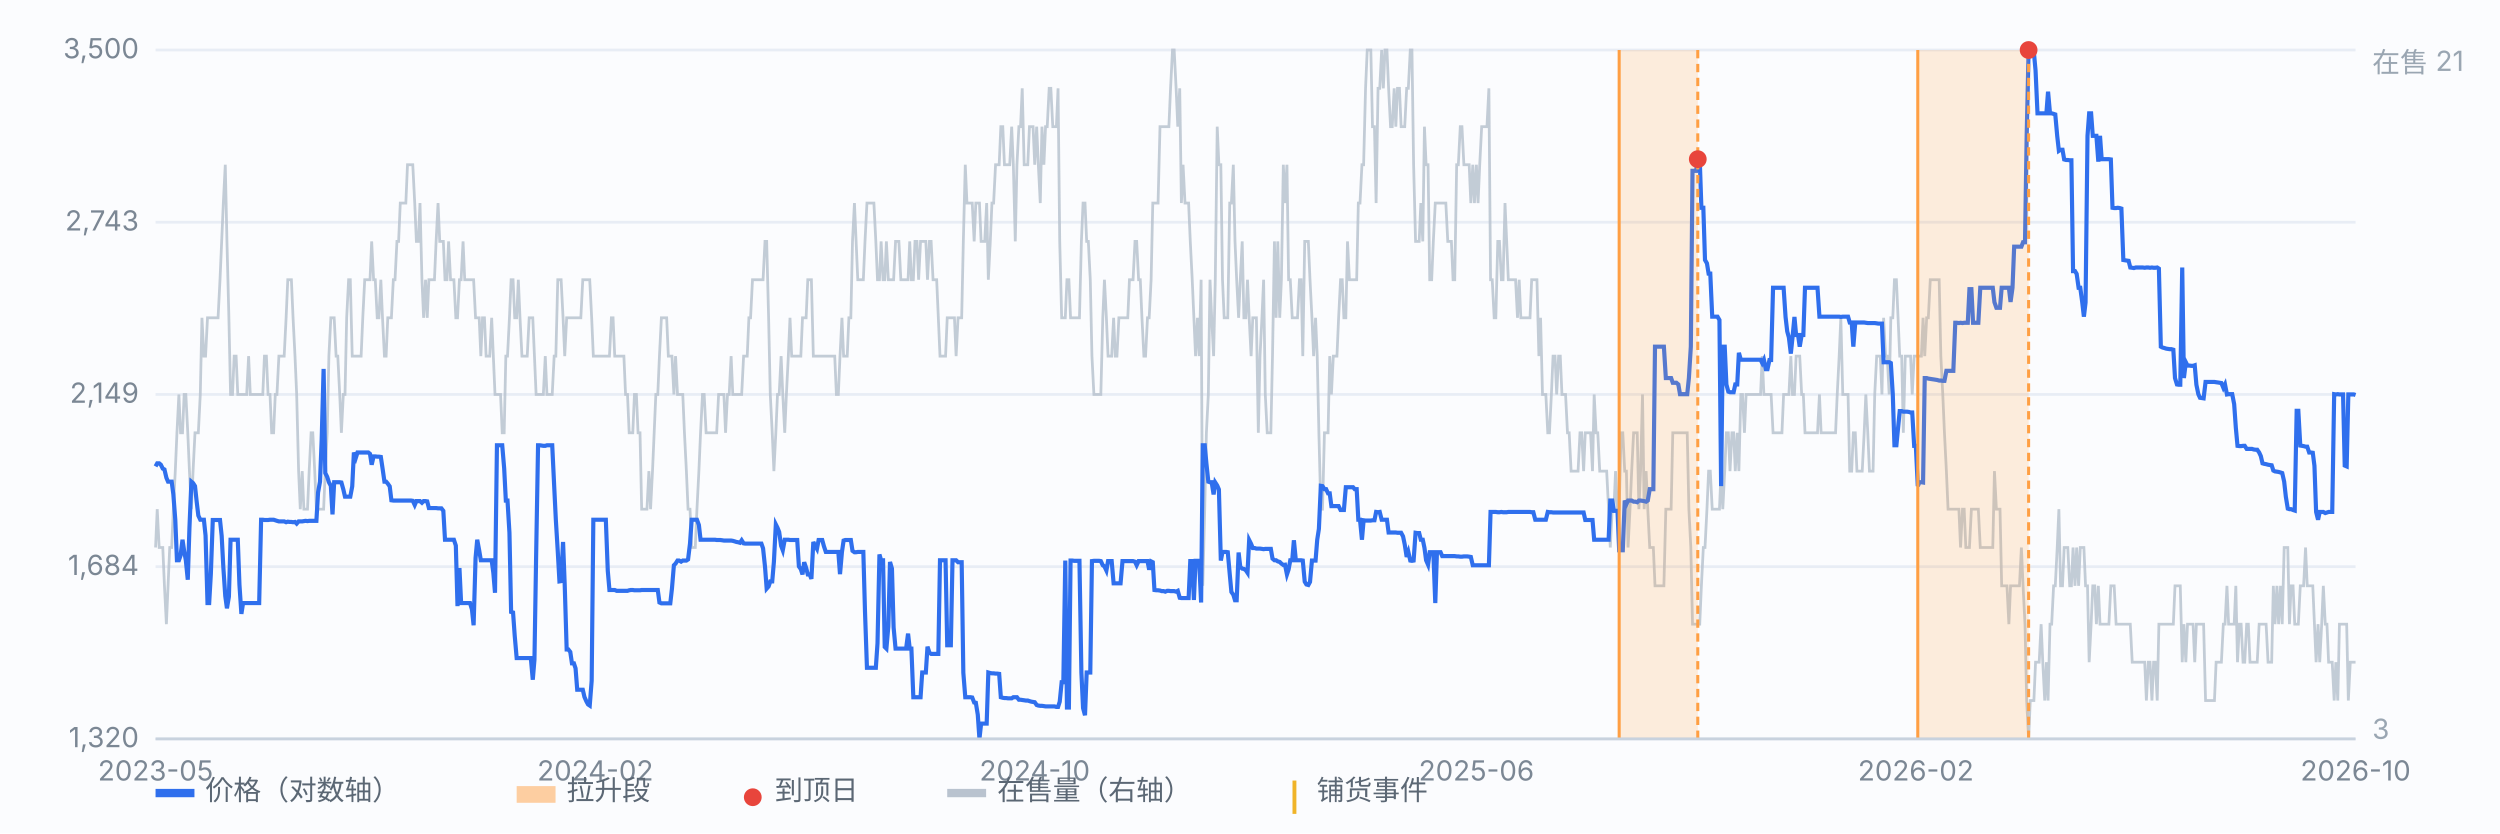
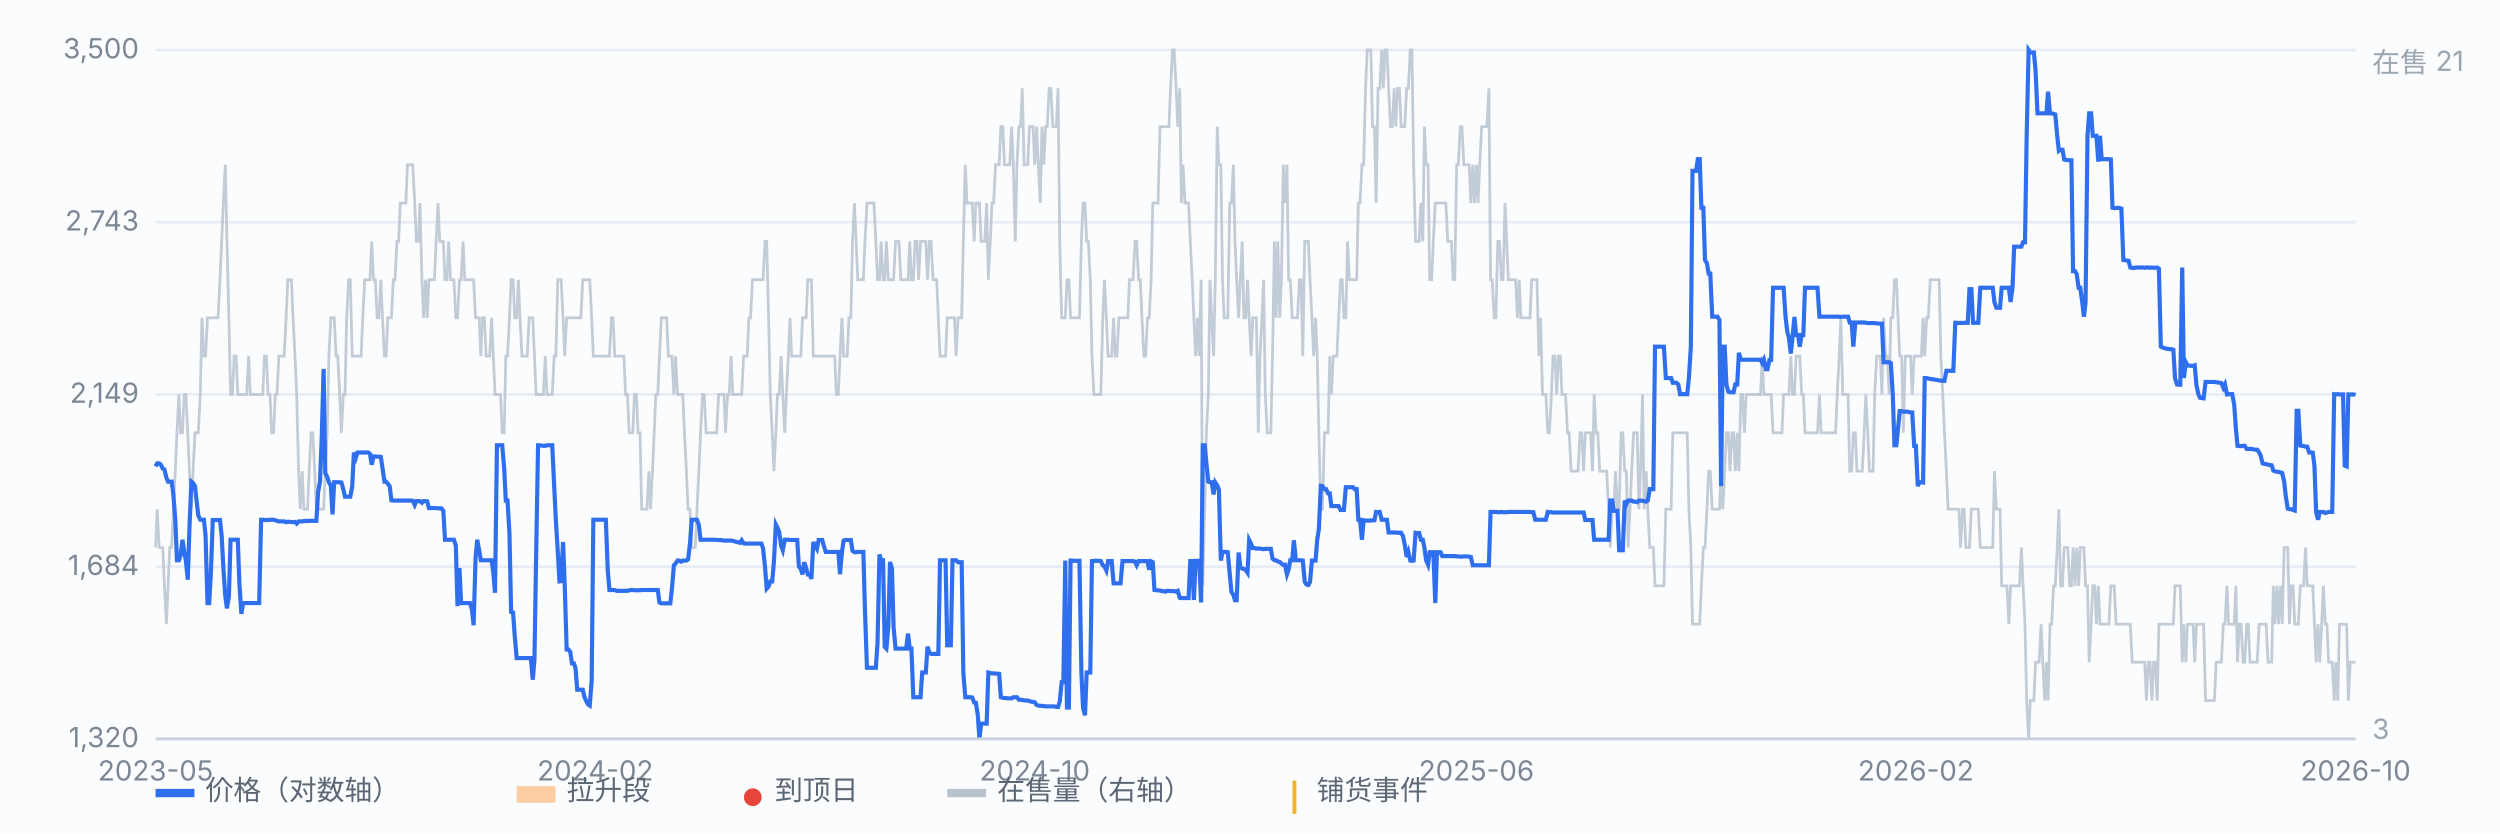
<svg xmlns="http://www.w3.org/2000/svg" viewBox="0 0 900 300" preserveAspectRatio="xMidYMid meet" style="width:100%;max-width:900px;height:auto;display:block" font-family="-apple-system,Segoe UI,Microsoft YaHei,sans-serif" font-size="10">
  <rect x="0" y="0" width="900" height="300" fill="#fbfcfe" />
  <line x1="56" y1="266.0" x2="848" y2="266.0" stroke="#e8edf5" stroke-width="1" />
  <text x="50" y="269.0" text-anchor="end" fill="#7b8794">1,320</text>
  <line x1="56" y1="204.0" x2="848" y2="204.0" stroke="#e8edf5" stroke-width="1" />
  <text x="50" y="207.0" text-anchor="end" fill="#7b8794">1,684</text>
  <line x1="56" y1="142.0" x2="848" y2="142.0" stroke="#e8edf5" stroke-width="1" />
  <text x="50" y="145.0" text-anchor="end" fill="#7b8794">2,149</text>
  <line x1="56" y1="80.0" x2="848" y2="80.0" stroke="#e8edf5" stroke-width="1" />
  <text x="50" y="83.0" text-anchor="end" fill="#7b8794">2,743</text>
  <line x1="56" y1="18.0" x2="848" y2="18.0" stroke="#e8edf5" stroke-width="1" />
  <text x="50" y="21.0" text-anchor="end" fill="#7b8794">3,500</text>
  <path d="M56.0 197.1 L56.6 183.3 L57.3 197.1 L57.9 197.1 L58.6 197.1 L59.2 210.9 L59.9 224.7 L60.5 210.9 L61.1 197.1 L61.8 197.1 L62.4 183.3 L63.1 169.6 L63.7 155.8 L64.4 142.0 L65.0 155.8 L65.7 155.8 L66.3 142.0 L66.9 142.0 L67.6 155.8 L68.2 169.6 L68.9 183.3 L69.5 169.6 L70.2 155.8 L70.8 155.8 L71.4 155.8 L72.1 142.0 L72.7 114.4 L73.4 128.2 L74.0 128.2 L74.7 114.4 L75.3 114.4 L75.9 114.4 L76.6 114.4 L77.2 114.4 L77.9 114.4 L78.5 114.4 L79.2 100.7 L79.8 86.9 L80.4 73.1 L81.1 59.3 L81.7 86.9 L82.4 114.4 L83.0 142.0 L83.7 142.0 L84.3 128.2 L85.0 128.2 L85.6 142.0 L86.2 142.0 L86.9 142.0 L87.5 142.0 L88.2 142.0 L88.8 142.0 L89.5 128.2 L90.1 142.0 L90.7 142.0 L91.4 142.0 L92.0 142.0 L92.7 142.0 L93.3 142.0 L94.0 142.0 L94.6 142.0 L95.2 128.2 L95.9 128.2 L96.5 142.0 L97.2 142.0 L97.8 155.8 L98.5 155.8 L99.1 142.0 L99.7 142.0 L100.4 128.2 L101.0 128.2 L101.7 128.2 L102.3 128.2 L103.0 114.4 L103.6 100.7 L104.3 100.7 L104.9 100.7 L105.5 114.4 L106.2 128.2 L106.8 142.0 L107.5 169.6 L108.1 183.3 L108.8 169.6 L109.4 183.3 L110.0 183.3 L110.7 183.3 L111.3 169.6 L112.0 155.8 L112.6 155.8 L113.3 169.6 L113.9 183.3 L114.5 183.3 L115.2 183.3 L115.8 183.3 L116.5 183.3 L117.1 169.6 L117.8 155.8 L118.4 128.2 L119.1 114.4 L119.7 114.4 L120.3 114.4 L121.0 128.2 L121.6 128.2 L122.3 142.0 L122.9 155.8 L123.6 142.0 L124.2 142.0 L124.8 114.4 L125.5 100.7 L126.1 100.7 L126.8 128.2 L127.4 128.2 L128.1 128.2 L128.7 128.2 L129.3 128.2 L130.0 128.2 L130.6 114.4 L131.3 100.7 L131.9 100.7 L132.6 100.7 L133.2 100.7 L133.8 86.9 L134.5 100.7 L135.1 100.7 L135.8 114.4 L136.4 114.4 L137.1 100.7 L137.7 114.4 L138.4 128.2 L139.0 128.2 L139.6 114.4 L140.3 114.4 L140.9 114.4 L141.6 100.7 L142.2 100.7 L142.9 86.9 L143.5 86.9 L144.1 73.1 L144.8 73.1 L145.4 73.1 L146.1 73.1 L146.7 59.3 L147.4 59.3 L148.0 59.3 L148.6 59.3 L149.3 73.1 L149.9 86.9 L150.6 86.9 L151.2 73.1 L151.9 100.7 L152.5 114.4 L153.2 100.7 L153.8 114.4 L154.4 100.7 L155.1 100.7 L155.7 100.7 L156.4 100.7 L157.0 86.9 L157.7 73.1 L158.3 86.9 L158.9 86.9 L159.6 86.9 L160.2 100.7 L160.9 100.7 L161.5 86.9 L162.2 100.7 L162.8 100.7 L163.4 100.7 L164.1 114.4 L164.7 114.4 L165.4 100.7 L166.0 100.7 L166.7 86.9 L167.3 100.7 L167.9 100.7 L168.6 100.7 L169.2 100.7 L169.9 100.7 L170.5 100.7 L171.2 114.4 L171.8 114.4 L172.5 114.4 L173.1 128.2 L173.7 114.4 L174.4 114.4 L175.0 128.2 L175.7 128.2 L176.3 128.2 L177.0 114.4 L177.6 128.2 L178.2 142.0 L178.9 142.0 L179.5 142.0 L180.2 142.0 L180.8 155.8 L181.5 155.8 L182.1 128.2 L182.7 128.2 L183.4 114.4 L184.0 100.7 L184.7 100.7 L185.3 114.4 L186.0 114.4 L186.6 100.7 L187.2 114.4 L187.9 128.2 L188.5 128.2 L189.2 128.2 L189.8 128.2 L190.5 114.4 L191.1 114.4 L191.8 114.4 L192.4 128.2 L193.0 142.0 L193.7 142.0 L194.3 142.0 L195.0 142.0 L195.6 142.0 L196.3 128.2 L196.9 142.0 L197.5 142.0 L198.2 142.0 L198.8 142.0 L199.5 128.2 L200.1 128.2 L200.8 100.7 L201.4 100.7 L202.0 100.7 L202.7 114.4 L203.3 128.2 L204.0 114.4 L204.6 114.4 L205.3 114.4 L205.9 114.4 L206.6 114.4 L207.2 114.4 L207.8 114.4 L208.5 114.4 L209.1 114.4 L209.8 100.7 L210.4 100.7 L211.1 100.7 L211.7 100.7 L212.3 100.7 L213.0 114.4 L213.6 128.2 L214.3 128.2 L214.9 128.2 L215.6 128.2 L216.2 128.2 L216.8 128.2 L217.5 128.2 L218.1 128.2 L218.8 128.2 L219.4 128.2 L220.1 114.4 L220.7 114.4 L221.3 128.2 L222.0 128.2 L222.6 128.2 L223.3 128.2 L223.9 128.2 L224.6 128.2 L225.2 142.0 L225.9 142.0 L226.5 155.8 L227.1 155.8 L227.8 155.8 L228.4 142.0 L229.1 142.0 L229.7 155.8 L230.4 155.8 L231.0 183.3 L231.6 183.3 L232.3 183.3 L232.9 183.3 L233.6 169.6 L234.2 183.3 L234.9 169.6 L235.5 155.8 L236.1 142.0 L236.8 142.0 L237.4 128.2 L238.1 114.4 L238.7 114.4 L239.4 114.4 L240.0 114.4 L240.6 128.2 L241.3 128.2 L241.9 128.2 L242.6 142.0 L243.2 128.2 L243.9 142.0 L244.5 142.0 L245.2 142.0 L245.8 142.0 L246.4 155.8 L247.1 169.6 L247.7 183.3 L248.4 183.3 L249.0 197.1 L249.7 197.1 L250.3 197.1 L250.9 183.3 L251.6 169.6 L252.2 155.8 L252.9 142.0 L253.5 142.0 L254.2 155.8 L254.8 155.8 L255.4 155.8 L256.1 155.8 L256.7 155.8 L257.4 155.8 L258.0 155.8 L258.7 142.0 L259.3 142.0 L260.0 142.0 L260.6 142.0 L261.2 155.8 L261.9 142.0 L262.5 142.0 L263.2 128.2 L263.8 142.0 L264.5 142.0 L265.1 142.0 L265.7 142.0 L266.4 142.0 L267.0 142.0 L267.7 128.2 L268.3 128.2 L269.0 128.2 L269.6 114.4 L270.2 114.4 L270.9 100.7 L271.5 100.7 L272.2 100.7 L272.8 100.7 L273.5 100.7 L274.1 100.7 L274.7 100.7 L275.4 86.9 L276.0 86.9 L276.7 114.4 L277.3 142.0 L278.0 155.8 L278.6 169.6 L279.3 155.8 L279.9 142.0 L280.5 142.0 L281.2 128.2 L281.8 142.0 L282.5 155.8 L283.1 142.0 L283.8 128.2 L284.4 114.4 L285.0 128.2 L285.7 128.2 L286.3 128.2 L287.0 128.2 L287.6 128.2 L288.3 128.2 L288.9 114.4 L289.5 114.4 L290.2 114.4 L290.8 100.7 L291.5 100.7 L292.1 100.7 L292.8 128.2 L293.4 128.2 L294.1 128.2 L294.7 128.2 L295.3 128.2 L296.0 128.2 L296.6 128.2 L297.3 128.2 L297.9 128.2 L298.6 128.2 L299.2 128.2 L299.8 128.2 L300.5 128.2 L301.1 142.0 L301.8 142.0 L302.4 128.2 L303.1 114.4 L303.7 128.2 L304.3 128.2 L305.0 128.2 L305.6 114.4 L306.3 114.4 L306.9 86.9 L307.6 73.1 L308.2 86.9 L308.8 100.7 L309.5 100.7 L310.1 100.7 L310.8 100.7 L311.4 86.9 L312.1 73.1 L312.7 73.1 L313.4 73.1 L314.0 73.1 L314.6 73.1 L315.3 86.9 L315.9 100.7 L316.6 100.7 L317.2 86.9 L317.9 100.7 L318.5 100.7 L319.1 86.9 L319.8 100.7 L320.4 100.7 L321.1 100.7 L321.7 100.7 L322.4 86.9 L323.0 86.9 L323.6 86.9 L324.3 100.7 L324.9 100.7 L325.6 100.7 L326.2 100.7 L326.9 100.7 L327.5 86.9 L328.1 100.7 L328.8 100.7 L329.4 86.9 L330.1 86.9 L330.7 100.7 L331.4 86.9 L332.0 86.9 L332.7 86.9 L333.3 86.9 L333.9 100.7 L334.6 86.9 L335.2 86.9 L335.9 100.7 L336.5 100.7 L337.2 100.7 L337.8 114.4 L338.4 128.2 L339.1 128.2 L339.7 128.2 L340.4 128.2 L341.0 114.4 L341.7 114.4 L342.3 114.4 L342.9 114.4 L343.6 114.4 L344.2 128.2 L344.9 114.4 L345.5 114.4 L346.2 114.4 L346.8 86.9 L347.5 59.3 L348.1 73.1 L348.7 73.1 L349.4 73.1 L350.0 73.1 L350.7 86.9 L351.3 73.1 L352.0 73.1 L352.6 73.1 L353.2 86.9 L353.9 86.9 L354.5 86.9 L355.2 73.1 L355.8 100.7 L356.5 86.9 L357.1 73.1 L357.7 73.1 L358.4 59.3 L359.0 59.3 L359.7 59.3 L360.3 45.6 L361.0 45.6 L361.6 59.3 L362.2 59.3 L362.9 59.3 L363.5 59.3 L364.2 45.6 L364.8 59.3 L365.5 86.9 L366.1 59.3 L366.8 45.6 L367.4 45.6 L368.0 31.8 L368.7 59.3 L369.3 59.3 L370.0 59.3 L370.6 45.6 L371.3 45.6 L371.9 45.6 L372.5 59.3 L373.2 45.6 L373.8 59.3 L374.5 73.1 L375.1 45.6 L375.8 59.3 L376.4 45.6 L377.0 45.6 L377.7 31.8 L378.3 31.8 L379.0 45.6 L379.6 45.6 L380.3 45.6 L380.9 31.8 L381.5 86.9 L382.2 114.4 L382.8 114.4 L383.5 114.4 L384.1 100.7 L384.8 100.7 L385.4 114.4 L386.1 114.4 L386.7 114.4 L387.3 114.4 L388.0 114.4 L388.6 114.4 L389.3 86.9 L389.9 73.1 L390.6 73.1 L391.2 86.9 L391.8 86.9 L392.5 100.7 L393.1 128.2 L393.8 142.0 L394.4 142.0 L395.1 142.0 L395.7 142.0 L396.3 142.0 L397.0 114.4 L397.6 100.7 L398.3 114.4 L398.9 128.2 L399.6 128.2 L400.2 128.2 L400.9 114.4 L401.5 128.2 L402.1 128.2 L402.8 114.4 L403.4 114.4 L404.1 114.4 L404.7 114.4 L405.4 114.4 L406.0 114.4 L406.6 100.7 L407.3 100.7 L407.9 100.7 L408.6 86.9 L409.2 86.9 L409.9 100.7 L410.5 100.7 L411.1 114.4 L411.8 128.2 L412.4 128.2 L413.1 114.4 L413.7 114.4 L414.4 100.7 L415.0 73.1 L415.6 73.1 L416.3 73.1 L416.9 73.1 L417.6 45.6 L418.2 45.6 L418.9 45.6 L419.5 45.6 L420.2 45.6 L420.8 45.6 L421.4 31.8 L422.1 18.0 L422.7 18.0 L423.4 31.8 L424.0 45.6 L424.7 31.8 L425.3 73.1 L425.9 59.3 L426.6 73.1 L427.2 73.1 L427.9 73.1 L428.5 86.9 L429.2 100.7 L429.8 114.4 L430.4 128.2 L431.1 114.4 L431.7 128.2 L432.4 100.7 L433.0 210.9 L433.7 183.3 L434.3 155.8 L435.0 142.0 L435.6 100.7 L436.2 114.4 L436.9 128.2 L437.5 100.7 L438.2 45.6 L438.8 59.3 L439.5 59.3 L440.1 100.7 L440.7 114.4 L441.4 114.4 L442.0 114.4 L442.7 73.1 L443.3 73.1 L444.0 59.3 L444.6 86.9 L445.2 100.7 L445.9 114.4 L446.5 100.7 L447.2 86.9 L447.8 114.4 L448.5 114.4 L449.1 100.7 L449.7 114.4 L450.4 128.2 L451.0 114.4 L451.7 114.4 L452.3 114.4 L453.0 155.8 L453.6 128.2 L454.3 114.4 L454.9 100.7 L455.5 142.0 L456.2 155.8 L456.8 155.8 L457.5 155.8 L458.1 128.2 L458.8 86.9 L459.4 114.4 L460.0 86.9 L460.7 114.4 L461.3 100.7 L462.0 59.3 L462.6 73.1 L463.3 59.3 L463.9 100.7 L464.5 100.7 L465.2 114.4 L465.8 114.4 L466.5 114.4 L467.1 114.4 L467.8 100.7 L468.4 100.7 L469.0 128.2 L469.7 86.9 L470.3 86.9 L471.0 86.9 L471.6 100.7 L472.3 114.4 L472.9 128.2 L473.6 114.4 L474.2 128.2 L474.8 155.8 L475.5 183.3 L476.1 183.3 L476.8 155.8 L477.4 155.8 L478.1 155.8 L478.7 128.2 L479.3 142.0 L480.0 128.2 L480.6 128.2 L481.3 128.2 L481.9 114.4 L482.6 100.7 L483.2 100.7 L483.8 114.4 L484.5 114.4 L485.1 86.9 L485.8 100.7 L486.4 100.7 L487.1 100.7 L487.7 100.7 L488.4 100.7 L489.0 73.1 L489.6 73.1 L490.3 59.3 L490.9 59.3 L491.6 31.8 L492.2 18.0 L492.9 18.0 L493.5 18.0 L494.1 45.6 L494.8 45.6 L495.4 73.1 L496.1 31.8 L496.7 31.8 L497.4 18.0 L498.0 31.8 L498.6 18.0 L499.3 18.0 L499.9 31.8 L500.6 45.6 L501.2 45.6 L501.9 31.8 L502.5 45.6 L503.1 31.8 L503.8 31.8 L504.4 45.6 L505.1 45.6 L505.7 45.6 L506.4 31.8 L507.0 31.8 L507.7 18.0 L508.3 18.0 L508.9 59.3 L509.6 86.9 L510.2 86.9 L510.9 86.9 L511.5 73.1 L512.2 86.9 L512.8 45.6 L513.4 59.3 L514.1 59.3 L514.7 100.7 L515.4 100.7 L516.0 86.9 L516.7 73.1 L517.3 73.1 L517.9 73.1 L518.6 73.1 L519.2 73.1 L519.9 73.1 L520.5 73.1 L521.2 86.9 L521.8 86.9 L522.5 86.9 L523.1 100.7 L523.7 100.7 L524.4 59.3 L525.0 59.3 L525.7 45.6 L526.3 45.6 L527.0 59.3 L527.6 59.3 L528.2 59.3 L528.9 59.3 L529.5 73.1 L530.2 59.3 L530.8 73.1 L531.5 59.3 L532.1 73.1 L532.7 59.3 L533.4 45.6 L534.0 45.6 L534.7 45.6 L535.3 45.6 L536.0 31.8 L536.6 100.7 L537.2 100.7 L537.9 114.4 L538.5 114.4 L539.2 86.9 L539.8 86.9 L540.5 100.7 L541.1 100.7 L541.8 73.1 L542.4 86.9 L543.0 100.7 L543.7 100.7 L544.3 100.7 L545.0 100.7 L545.6 100.7 L546.3 114.4 L546.9 100.7 L547.5 114.4 L548.2 114.4 L548.8 114.4 L549.5 114.4 L550.1 114.4 L550.8 114.4 L551.4 100.7 L552.0 100.7 L552.7 100.7 L553.3 100.7 L554.0 128.2 L554.6 114.4 L555.3 142.0 L555.9 142.0 L556.5 142.0 L557.2 155.8 L557.8 155.8 L558.5 142.0 L559.1 128.2 L559.8 128.2 L560.4 142.0 L561.1 128.2 L561.7 128.2 L562.3 142.0 L563.0 142.0 L563.6 142.0 L564.3 155.8 L564.9 155.8 L565.6 169.6 L566.2 169.6 L566.8 169.6 L567.5 169.6 L568.1 169.6 L568.8 155.8 L569.4 155.8 L570.1 169.6 L570.7 155.8 L571.3 155.8 L572.0 155.8 L572.6 155.8 L573.3 169.6 L573.9 142.0 L574.6 155.8 L575.2 155.8 L575.9 169.6 L576.5 169.6 L577.1 169.6 L577.8 169.6 L578.4 169.6 L579.1 183.3 L579.7 197.1 L580.4 183.3 L581.0 183.3 L581.6 169.6 L582.3 183.3 L582.9 183.3 L583.6 155.8 L584.2 155.8 L584.9 169.6 L585.5 169.6 L586.1 197.1 L586.8 183.3 L587.4 169.6 L588.1 155.8 L588.7 155.8 L589.4 155.8 L590.0 183.3 L590.6 169.6 L591.3 142.0 L591.9 183.3 L592.6 169.6 L593.2 183.3 L593.9 197.1 L594.5 197.1 L595.2 197.1 L595.8 210.9 L596.4 210.9 L597.1 210.9 L597.7 210.9 L598.4 210.9 L599.0 210.9 L599.7 183.3 L600.3 183.3 L600.9 183.3 L601.6 183.3 L602.2 155.8 L602.9 155.8 L603.5 155.8 L604.2 155.8 L604.8 155.8 L605.4 155.8 L606.1 155.8 L606.7 155.8 L607.4 155.8 L608.0 183.3 L608.7 197.1 L609.3 224.7 L609.9 224.7 L610.6 224.7 L611.2 224.7 L611.9 224.7 L612.5 210.9 L613.2 197.1 L613.8 197.1 L614.5 183.3 L615.1 169.6 L615.7 169.6 L616.4 183.3 L617.0 183.3 L617.7 183.3 L618.3 183.3 L619.0 183.3 L619.6 169.6 L620.2 183.3 L620.9 169.6 L621.5 155.8 L622.2 155.8 L622.8 169.6 L623.5 155.8 L624.1 155.8 L624.7 169.6 L625.4 155.8 L626.0 169.6 L626.7 142.0 L627.3 142.0 L628.0 155.8 L628.6 142.0 L629.3 142.0 L629.9 142.0 L630.5 142.0 L631.2 142.0 L631.8 142.0 L632.5 142.0 L633.1 142.0 L633.8 142.0 L634.4 128.2 L635.0 142.0 L635.7 142.0 L636.3 142.0 L637.0 142.0 L637.6 142.0 L638.3 155.8 L638.9 155.8 L639.5 155.8 L640.2 155.8 L640.8 155.8 L641.5 155.8 L642.1 142.0 L642.8 142.0 L643.4 142.0 L644.0 142.0 L644.7 128.2 L645.3 142.0 L646.0 142.0 L646.6 128.2 L647.3 128.2 L647.9 128.2 L648.6 142.0 L649.2 142.0 L649.8 155.8 L650.5 155.8 L651.1 155.8 L651.8 155.8 L652.4 155.8 L653.1 155.8 L653.7 155.8 L654.3 155.8 L655.0 142.0 L655.6 155.8 L656.3 155.8 L656.9 155.8 L657.6 155.8 L658.2 155.8 L658.8 155.8 L659.5 155.8 L660.1 155.8 L660.8 155.8 L661.4 142.0 L662.1 128.2 L662.7 114.4 L663.4 142.0 L664.0 142.0 L664.6 142.0 L665.3 142.0 L665.9 169.6 L666.6 169.6 L667.2 155.8 L667.9 155.8 L668.5 169.6 L669.1 169.6 L669.8 169.6 L670.4 169.6 L671.1 155.8 L671.7 142.0 L672.4 155.8 L673.0 169.6 L673.6 169.6 L674.3 169.6 L674.9 142.0 L675.6 128.2 L676.2 128.2 L676.9 128.2 L677.5 142.0 L678.1 114.4 L678.8 128.2 L679.4 128.2 L680.1 142.0 L680.7 114.4 L681.4 114.4 L682.0 100.7 L682.7 100.7 L683.3 114.4 L683.9 128.2 L684.6 128.2 L685.2 155.8 L685.9 128.2 L686.5 128.2 L687.2 128.2 L687.8 128.2 L688.4 142.0 L689.1 128.2 L689.7 128.2 L690.4 128.2 L691.0 128.2 L691.7 128.2 L692.3 114.4 L692.9 128.2 L693.6 114.4 L694.2 114.4 L694.9 100.7 L695.5 100.7 L696.2 100.7 L696.8 100.7 L697.4 100.7 L698.1 100.7 L698.7 128.2 L699.4 142.0 L700.0 155.8 L700.7 169.6 L701.3 183.3 L702.0 183.3 L702.6 183.3 L703.2 183.3 L703.9 183.3 L704.5 183.3 L705.2 183.3 L705.8 197.1 L706.5 183.3 L707.1 183.3 L707.7 197.1 L708.4 197.1 L709.0 197.1 L709.7 183.3 L710.3 183.3 L711.0 183.3 L711.6 183.3 L712.2 183.3 L712.9 197.1 L713.5 197.1 L714.2 197.1 L714.8 197.1 L715.5 197.1 L716.1 197.1 L716.8 197.1 L717.4 197.1 L718.0 169.6 L718.7 183.3 L719.3 183.3 L720.0 183.3 L720.6 210.9 L721.3 210.9 L721.9 210.9 L722.5 210.9 L723.2 224.7 L723.8 210.9 L724.5 210.9 L725.1 210.9 L725.8 210.9 L726.4 210.9 L727.0 210.9 L727.7 197.1 L728.3 210.9 L729.0 224.7 L729.6 252.2 L730.3 266.0 L730.9 252.2 L731.5 252.2 L732.2 252.2 L732.8 238.4 L733.5 238.4 L734.1 238.4 L734.8 224.7 L735.4 238.4 L736.1 252.2 L736.7 238.4 L737.3 252.2 L738.0 224.7 L738.6 224.7 L739.3 210.9 L739.9 210.9 L740.6 197.1 L741.2 183.3 L741.8 210.9 L742.5 210.9 L743.1 197.1 L743.8 197.1 L744.4 197.1 L745.1 210.9 L745.7 210.9 L746.3 197.1 L747.0 210.9 L747.6 197.1 L748.3 210.9 L748.9 197.1 L749.6 197.1 L750.2 197.1 L750.8 210.9 L751.5 210.9 L752.1 238.4 L752.8 224.7 L753.4 210.9 L754.1 210.9 L754.7 224.7 L755.4 210.9 L756.0 224.7 L756.6 224.7 L757.3 224.7 L757.9 224.7 L758.6 224.7 L759.2 224.7 L759.9 210.9 L760.5 210.9 L761.1 210.9 L761.8 224.7 L762.4 224.7 L763.1 224.7 L763.7 224.7 L764.4 224.7 L765.0 224.7 L765.6 224.7 L766.3 224.7 L766.9 224.7 L767.6 238.4 L768.2 238.4 L768.9 238.4 L769.5 238.4 L770.2 238.4 L770.8 238.4 L771.4 238.4 L772.1 238.4 L772.7 252.2 L773.4 238.4 L774.0 238.4 L774.7 252.2 L775.3 238.4 L775.9 238.4 L776.6 252.2 L777.2 224.7 L777.9 224.7 L778.5 224.7 L779.2 224.7 L779.8 224.7 L780.4 224.7 L781.1 224.7 L781.7 224.7 L782.4 224.7 L783.0 210.9 L783.7 210.9 L784.3 210.9 L784.9 210.9 L785.6 238.4 L786.2 224.7 L786.9 238.4 L787.5 224.7 L788.2 224.7 L788.8 224.7 L789.5 224.7 L790.1 238.4 L790.7 224.7 L791.4 224.7 L792.0 224.7 L792.7 224.7 L793.3 224.7 L794.0 252.2 L794.6 252.2 L795.2 252.2 L795.9 252.2 L796.5 252.2 L797.2 252.2 L797.8 238.4 L798.5 238.4 L799.1 238.4 L799.7 238.4 L800.4 224.7 L801.0 224.7 L801.7 210.9 L802.3 224.7 L803.0 224.7 L803.6 224.7 L804.3 224.7 L804.9 210.9 L805.5 238.4 L806.2 224.7 L806.8 224.7 L807.5 238.4 L808.1 238.4 L808.8 224.7 L809.4 224.7 L810.0 238.4 L810.7 238.4 L811.3 238.4 L812.0 238.4 L812.6 238.4 L813.3 224.7 L813.9 224.7 L814.5 224.7 L815.2 224.7 L815.8 224.7 L816.5 238.4 L817.1 238.4 L817.8 238.4 L818.4 210.9 L819.0 224.7 L819.7 210.9 L820.3 224.7 L821.0 210.9 L821.6 224.7 L822.3 197.1 L822.9 197.1 L823.6 197.1 L824.2 224.7 L824.8 210.9 L825.5 210.9 L826.1 224.7 L826.8 224.7 L827.4 224.7 L828.1 210.9 L828.7 210.9 L829.3 210.9 L830.0 197.1 L830.6 210.9 L831.3 210.9 L831.9 210.9 L832.6 210.9 L833.2 224.7 L833.8 238.4 L834.5 224.7 L835.1 238.4 L835.8 224.7 L836.4 210.9 L837.1 224.7 L837.7 224.7 L838.3 238.4 L839.0 238.4 L839.6 238.4 L840.3 252.2 L840.9 238.4 L841.6 252.2 L842.2 224.7 L842.9 224.7 L843.5 224.7 L844.1 224.7 L844.8 224.7 L845.4 252.2 L846.1 238.4 L846.7 238.4 L847.4 238.4 L848.0 238.4" fill="none" stroke="#b9c3cf" stroke-width="1" opacity="0.85" />
  <text x="854" y="26" fill="#9aa6b2">在售 21</text>
  <text x="854" y="266" fill="#9aa6b2">3</text>
  <path d="M56.0 167.9 L56.6 166.8 L57.3 166.8 L57.9 167.3 L58.6 168.7 L59.2 169.0 L59.9 172.0 L60.5 173.4 L61.1 173.4 L61.8 173.4 L62.4 177.9 L63.1 187.1 L63.7 201.7 L64.4 201.7 L65.0 200.0 L65.7 194.3 L66.3 198.4 L66.9 201.7 L67.6 208.7 L68.2 190.0 L68.9 173.4 L69.5 173.9 L70.2 175.0 L70.8 180.6 L71.4 185.6 L72.1 187.1 L72.7 187.1 L73.4 187.1 L74.0 192.8 L74.7 217.1 L75.3 217.1 L75.9 206.7 L76.6 187.2 L77.2 187.2 L77.9 187.2 L78.5 187.2 L79.2 187.2 L79.8 192.9 L80.4 204.2 L81.1 214.6 L81.7 219.0 L82.4 214.8 L83.0 194.3 L83.7 194.3 L84.3 194.3 L85.0 194.3 L85.6 194.3 L86.2 210.5 L86.9 221.0 L87.5 217.1 L88.2 217.1 L88.8 217.1 L89.5 217.1 L90.1 217.1 L90.7 217.1 L91.4 217.1 L92.0 217.1 L92.7 217.1 L93.3 217.1 L94.0 187.1 L94.6 187.1 L95.2 187.2 L95.9 187.2 L96.5 187.2 L97.2 187.1 L97.8 187.1 L98.5 187.1 L99.1 187.3 L99.7 187.5 L100.4 187.7 L101.0 187.7 L101.7 187.7 L102.3 187.7 L103.0 188.0 L103.6 187.8 L104.3 187.9 L104.9 187.9 L105.5 188.0 L106.2 187.9 L106.8 188.5 L107.5 187.7 L108.1 187.7 L108.8 187.7 L109.4 187.6 L110.0 187.5 L110.7 187.6 L111.3 187.5 L112.0 187.5 L112.6 187.5 L113.3 187.5 L113.9 187.5 L114.5 177.3 L115.2 173.4 L115.8 158.4 L116.5 132.8 L117.1 170.3 L117.8 171.7 L118.4 173.6 L119.1 174.9 L119.7 185.2 L120.3 173.6 L121.0 173.6 L121.6 173.6 L122.3 173.6 L122.9 173.7 L123.6 176.2 L124.2 178.8 L124.8 178.8 L125.5 178.8 L126.1 178.8 L126.8 175.1 L127.4 162.9 L128.1 164.8 L128.7 162.9 L129.3 162.9 L130.0 162.9 L130.6 162.9 L131.3 162.9 L131.9 162.9 L132.6 162.9 L133.2 163.4 L133.8 167.3 L134.5 164.3 L135.1 164.3 L135.8 164.4 L136.4 164.4 L137.1 164.5 L137.7 168.5 L138.4 173.4 L139.0 173.4 L139.6 174.1 L140.3 175.1 L140.9 180.1 L141.6 180.2 L142.2 180.2 L142.9 180.2 L143.5 180.2 L144.1 180.2 L144.8 180.2 L145.4 180.2 L146.1 180.2 L146.7 180.2 L147.4 180.2 L148.0 180.2 L148.6 180.3 L149.3 181.8 L149.9 180.4 L150.6 180.4 L151.2 180.4 L151.9 181.0 L152.5 180.4 L153.2 180.4 L153.8 180.5 L154.4 182.9 L155.1 182.9 L155.7 182.9 L156.4 182.9 L157.0 182.9 L157.7 183.0 L158.3 183.0 L158.9 183.0 L159.6 183.9 L160.2 194.3 L160.9 194.3 L161.5 194.3 L162.2 194.3 L162.8 194.3 L163.4 194.3 L164.1 196.4 L164.7 218.2 L165.4 204.5 L166.0 217.1 L166.7 217.1 L167.3 217.1 L167.9 217.1 L168.6 217.1 L169.2 217.1 L169.9 219.4 L170.5 225.1 L171.2 200.9 L171.8 194.3 L172.5 198.1 L173.1 201.7 L173.7 201.7 L174.4 201.7 L175.0 201.7 L175.7 201.7 L176.3 201.7 L177.0 201.7 L177.6 206.2 L178.2 213.4 L178.9 160.3 L179.5 160.3 L180.2 160.3 L180.8 160.3 L181.5 168.6 L182.1 180.2 L182.7 180.2 L183.4 191.8 L184.0 220.3 L184.7 220.5 L185.3 228.9 L186.0 236.9 L186.6 236.9 L187.2 236.9 L187.9 236.9 L188.5 236.9 L189.2 236.9 L189.8 236.9 L190.5 236.9 L191.1 236.9 L191.8 244.7 L192.4 237.5 L193.0 200.5 L193.7 160.3 L194.3 160.3 L195.0 160.4 L195.6 160.5 L196.3 160.5 L196.9 160.3 L197.5 160.3 L198.2 160.3 L198.8 160.3 L199.5 174.9 L200.1 187.1 L200.8 198.6 L201.4 209.3 L202.0 209.2 L202.7 195.1 L203.3 210.7 L204.0 233.8 L204.6 233.8 L205.3 234.7 L205.9 238.8 L206.6 238.8 L207.2 240.6 L207.8 248.3 L208.5 248.3 L209.1 248.3 L209.8 248.3 L210.4 250.9 L211.1 252.5 L211.7 253.6 L212.3 254.0 L213.0 245.1 L213.6 187.1 L214.3 187.1 L214.9 187.1 L215.6 187.1 L216.2 187.1 L216.8 187.1 L217.5 187.1 L218.1 187.1 L218.8 205.5 L219.4 212.4 L220.1 212.4 L220.7 212.4 L221.3 212.4 L222.0 212.7 L222.6 212.7 L223.3 212.7 L223.9 212.7 L224.6 212.7 L225.2 212.7 L225.9 212.7 L226.5 212.5 L227.1 212.4 L227.8 212.4 L228.4 212.5 L229.1 212.5 L229.7 212.5 L230.4 212.5 L231.0 212.4 L231.6 212.4 L232.3 212.4 L232.9 212.4 L233.6 212.4 L234.2 212.4 L234.9 212.4 L235.5 212.4 L236.1 212.4 L236.8 212.4 L237.4 216.9 L238.1 217.2 L238.7 217.2 L239.4 217.2 L240.0 217.2 L240.6 217.2 L241.3 217.2 L241.9 211.9 L242.6 203.5 L243.2 202.9 L243.9 201.8 L244.5 201.8 L245.2 202.2 L245.8 201.8 L246.4 201.8 L247.1 201.8 L247.7 201.4 L248.4 195.7 L249.0 187.1 L249.7 187.1 L250.3 187.1 L250.9 187.1 L251.6 189.0 L252.2 194.3 L252.9 194.3 L253.5 194.3 L254.2 194.3 L254.8 194.3 L255.4 194.3 L256.1 194.3 L256.7 194.3 L257.4 194.3 L258.0 194.4 L258.7 194.4 L259.3 194.4 L260.0 194.5 L260.6 194.6 L261.2 194.6 L261.9 194.6 L262.5 194.6 L263.2 194.6 L263.8 194.7 L264.5 194.9 L265.1 195.1 L265.7 195.2 L266.4 195.4 L267.0 194.5 L267.7 195.6 L268.3 195.7 L269.0 195.7 L269.6 195.7 L270.2 195.7 L270.9 195.7 L271.5 195.7 L272.2 195.7 L272.8 195.7 L273.5 195.7 L274.1 195.7 L274.7 197.4 L275.4 204.0 L276.0 211.9 L276.7 211.1 L277.3 209.3 L278.0 209.3 L278.6 202.3 L279.3 188.8 L279.9 190.0 L280.5 191.5 L281.2 196.5 L281.8 198.1 L282.5 194.3 L283.1 194.3 L283.8 194.3 L284.4 194.4 L285.0 194.4 L285.7 194.4 L286.3 194.4 L287.0 194.4 L287.6 203.9 L288.3 204.9 L288.9 206.8 L289.5 202.4 L290.2 204.4 L290.8 206.8 L291.5 206.8 L292.1 208.4 L292.8 195.1 L293.4 196.4 L294.1 197.6 L294.7 194.4 L295.3 194.4 L296.0 194.4 L296.6 196.6 L297.3 198.7 L297.9 198.7 L298.6 198.7 L299.2 198.7 L299.8 198.7 L300.5 198.7 L301.1 198.7 L301.8 198.7 L302.4 206.7 L303.1 198.7 L303.7 194.6 L304.3 194.4 L305.0 194.4 L305.6 194.4 L306.3 194.4 L306.9 198.3 L307.6 198.8 L308.2 198.8 L308.8 198.7 L309.5 198.7 L310.1 198.7 L310.8 198.7 L311.4 220.2 L312.1 240.4 L312.7 240.4 L313.4 240.4 L314.0 240.4 L314.6 240.4 L315.3 240.4 L315.9 231.6 L316.6 199.6 L317.2 201.7 L317.9 201.7 L318.5 232.9 L319.1 233.5 L319.8 225.5 L320.4 202.3 L321.1 204.7 L321.7 225.9 L322.4 233.5 L323.0 233.5 L323.6 233.5 L324.3 233.5 L324.9 233.5 L325.6 233.5 L326.2 233.5 L326.9 228.1 L327.5 233.5 L328.1 233.5 L328.8 251.0 L329.4 251.0 L330.1 251.0 L330.7 251.0 L331.4 251.0 L332.0 242.1 L332.7 242.1 L333.3 242.1 L333.9 232.8 L334.6 235.0 L335.2 235.4 L335.9 235.4 L336.5 235.4 L337.2 235.4 L337.8 235.4 L338.4 201.7 L339.1 201.7 L339.7 201.7 L340.4 201.7 L341.0 232.3 L341.7 232.3 L342.3 232.3 L342.9 201.7 L343.6 201.7 L344.2 201.7 L344.9 202.4 L345.5 202.4 L346.2 202.4 L346.8 242.2 L347.5 251.0 L348.1 251.0 L348.7 251.0 L349.4 251.0 L350.0 251.1 L350.7 252.9 L351.3 253.0 L352.0 257.3 L352.6 266.0 L353.2 260.5 L353.9 260.5 L354.5 260.5 L355.2 260.5 L355.8 242.1 L356.5 242.3 L357.1 242.4 L357.7 242.4 L358.4 242.5 L359.0 242.5 L359.7 242.6 L360.3 251.0 L361.0 251.2 L361.6 251.3 L362.2 251.3 L362.9 251.4 L363.5 251.4 L364.2 251.4 L364.8 251.0 L365.5 251.0 L366.1 251.0 L366.8 251.9 L367.4 251.9 L368.0 252.0 L368.7 252.1 L369.3 252.2 L370.0 252.2 L370.6 252.4 L371.3 252.6 L371.9 252.7 L372.5 252.8 L373.2 253.8 L373.8 254.0 L374.5 254.1 L375.1 254.1 L375.8 254.2 L376.4 254.3 L377.0 254.3 L377.7 254.3 L378.3 254.3 L379.0 254.3 L379.6 254.3 L380.3 254.5 L380.9 254.5 L381.5 252.6 L382.2 245.6 L382.8 245.6 L383.5 201.8 L384.1 254.7 L384.8 254.7 L385.4 201.8 L386.1 201.8 L386.7 201.9 L387.3 201.9 L388.0 201.9 L388.6 201.9 L389.3 242.1 L389.9 254.9 L390.6 257.5 L391.2 242.1 L391.8 242.1 L392.5 242.1 L393.1 202.0 L393.8 201.9 L394.4 201.9 L395.1 201.9 L395.7 201.9 L396.3 202.0 L397.0 203.5 L397.6 203.9 L398.3 205.4 L398.9 202.0 L399.6 202.0 L400.2 202.0 L400.9 210.0 L401.5 210.0 L402.1 210.0 L402.8 210.0 L403.4 210.0 L404.1 202.0 L404.7 202.0 L405.4 202.0 L406.0 202.0 L406.6 202.0 L407.3 202.0 L407.9 202.0 L408.6 202.2 L409.2 203.5 L409.9 202.0 L410.5 202.0 L411.1 202.0 L411.8 202.0 L412.4 202.0 L413.1 202.0 L413.7 205.1 L414.4 202.1 L415.0 202.4 L415.6 212.4 L416.3 212.5 L416.9 212.5 L417.6 212.6 L418.2 212.8 L418.9 212.8 L419.5 213.0 L420.2 212.7 L420.8 212.7 L421.4 212.8 L422.1 212.8 L422.7 212.8 L423.4 213.0 L424.0 212.7 L424.7 215.2 L425.3 215.3 L425.9 215.3 L426.6 215.3 L427.2 215.3 L427.9 215.3 L428.5 202.0 L429.2 202.0 L429.8 216.0 L430.4 201.9 L431.1 201.9 L431.7 201.9 L432.4 216.9 L433.0 160.3 L433.7 160.3 L434.3 166.8 L435.0 173.4 L435.6 173.6 L436.2 173.6 L436.9 178.0 L437.5 173.7 L438.2 174.8 L438.8 176.2 L439.5 201.8 L440.1 198.7 L440.7 198.7 L441.4 198.7 L442.0 198.8 L442.7 206.6 L443.3 213.1 L444.0 214.1 L444.6 216.1 L445.2 216.1 L445.9 198.9 L446.5 204.1 L447.2 204.7 L447.8 204.8 L448.5 205.3 L449.1 206.2 L449.7 194.4 L450.4 195.8 L451.0 197.3 L451.7 197.3 L452.3 197.5 L453.0 197.5 L453.6 197.5 L454.3 197.6 L454.9 197.7 L455.5 197.6 L456.2 197.6 L456.8 197.6 L457.5 197.6 L458.1 201.1 L458.8 201.7 L459.4 201.7 L460.0 202.1 L460.7 202.3 L461.3 202.9 L462.0 203.4 L462.6 203.3 L463.3 206.8 L463.9 205.0 L464.5 201.7 L465.2 201.7 L465.8 194.5 L466.5 201.7 L467.1 201.7 L467.8 201.7 L468.4 201.7 L469.0 201.8 L469.7 209.4 L470.3 210.4 L471.0 210.6 L471.6 209.5 L472.3 201.8 L472.9 201.8 L473.6 201.8 L474.2 194.3 L474.8 190.4 L475.5 174.9 L476.1 175.0 L476.8 176.1 L477.4 176.1 L478.1 177.6 L478.7 177.6 L479.3 182.2 L480.0 182.2 L480.6 182.2 L481.3 182.2 L481.9 182.2 L482.6 183.6 L483.2 183.6 L483.8 183.6 L484.5 175.4 L485.1 175.4 L485.8 175.4 L486.4 175.4 L487.1 175.4 L487.7 176.1 L488.4 176.1 L489.0 187.1 L489.6 187.1 L490.3 194.3 L490.9 187.3 L491.6 187.4 L492.2 187.4 L492.9 187.4 L493.5 187.4 L494.1 187.3 L494.8 187.3 L495.4 184.3 L496.1 184.4 L496.7 184.3 L497.4 187.1 L498.0 187.1 L498.6 187.1 L499.3 187.1 L499.9 191.7 L500.6 191.7 L501.2 191.7 L501.9 191.7 L502.5 191.7 L503.1 191.8 L503.8 191.8 L504.4 191.8 L505.1 193.1 L505.7 196.0 L506.4 200.5 L507.0 198.7 L507.7 201.8 L508.3 201.9 L508.9 201.8 L509.6 191.8 L510.2 191.9 L510.9 191.9 L511.5 194.3 L512.2 194.3 L512.8 197.2 L513.4 201.7 L514.1 203.3 L514.7 198.8 L515.4 198.8 L516.0 198.8 L516.7 217.1 L517.3 198.8 L517.9 198.8 L518.6 198.8 L519.2 200.2 L519.9 200.2 L520.5 200.2 L521.2 200.2 L521.8 200.2 L522.5 200.2 L523.1 200.2 L523.7 200.2 L524.4 200.3 L525.0 200.3 L525.7 200.4 L526.3 200.4 L527.0 200.3 L527.6 200.3 L528.2 200.3 L528.9 200.4 L529.5 200.5 L530.2 203.5 L530.8 203.5 L531.5 203.5 L532.1 203.5 L532.7 203.5 L533.4 203.5 L534.0 203.5 L534.7 203.5 L535.3 203.5 L536.0 203.5 L536.6 184.3 L537.2 184.3 L537.9 184.3 L538.5 184.3 L539.2 184.4 L539.8 184.4 L540.5 184.3 L541.1 184.4 L541.8 184.4 L542.4 184.4 L543.0 184.3 L543.7 184.3 L544.3 184.3 L545.0 184.3 L545.6 184.3 L546.3 184.3 L546.9 184.3 L547.5 184.3 L548.2 184.3 L548.8 184.3 L549.5 184.3 L550.1 184.3 L550.8 184.3 L551.4 184.4 L552.0 184.4 L552.7 187.1 L553.3 187.1 L554.0 187.1 L554.6 187.1 L555.3 187.1 L555.9 187.1 L556.5 187.1 L557.2 184.3 L557.8 184.4 L558.5 184.4 L559.1 184.5 L559.8 184.5 L560.4 184.5 L561.1 184.5 L561.7 184.5 L562.3 184.5 L563.0 184.5 L563.6 184.5 L564.3 184.5 L564.9 184.5 L565.6 184.5 L566.2 184.5 L566.8 184.5 L567.5 184.5 L568.1 184.5 L568.8 184.5 L569.4 184.5 L570.1 184.5 L570.7 187.2 L571.3 187.2 L572.0 187.2 L572.6 187.2 L573.3 187.2 L573.9 194.3 L574.6 194.3 L575.2 194.3 L575.9 194.3 L576.5 194.3 L577.1 194.3 L577.8 194.3 L578.4 194.3 L579.1 194.3 L579.7 180.2 L580.4 180.2 L581.0 183.9 L581.6 183.9 L582.3 183.9 L582.9 198.1 L583.6 198.1 L584.2 198.1 L584.9 180.2 L585.5 181.5 L586.1 180.2 L586.8 180.2 L587.4 180.2 L588.1 180.6 L588.7 180.6 L589.4 180.8 L590.0 180.2 L590.6 180.2 L591.3 180.3 L591.9 180.4 L592.6 180.6 L593.2 180.2 L593.9 176.1 L594.5 176.1 L595.2 176.1 L595.8 124.8 L596.4 124.8 L597.1 124.8 L597.7 124.8 L598.4 124.8 L599.0 124.8 L599.7 136.1 L600.3 136.1 L600.9 136.1 L601.6 136.1 L602.2 137.8 L602.9 137.8 L603.5 137.8 L604.2 138.4 L604.8 141.9 L605.4 141.9 L606.1 141.9 L606.7 141.9 L607.4 141.9 L608.0 136.1 L608.7 124.8 L609.3 61.5 L609.9 61.5 L610.6 61.5 L611.2 57.3 L611.9 57.3 L612.5 74.8 L613.2 74.8 L613.8 93.6 L614.5 94.8 L615.1 98.5 L615.7 98.5 L616.4 114.0 L617.0 114.0 L617.7 114.0 L618.3 114.0 L619.0 115.2 L619.6 175.0 L620.2 124.8 L620.9 124.8 L621.5 138.4 L622.2 141.0 L622.8 141.2 L623.5 141.2 L624.1 141.2 L624.7 138.4 L625.4 138.4 L626.0 127.0 L626.7 129.5 L627.3 129.5 L628.0 129.5 L628.6 129.5 L629.3 129.5 L629.9 129.5 L630.5 129.5 L631.2 129.5 L631.8 129.5 L632.5 129.5 L633.1 129.5 L633.8 129.5 L634.4 130.7 L635.0 129.5 L635.7 132.9 L636.3 132.9 L637.0 129.6 L637.6 129.6 L638.3 103.6 L638.9 103.6 L639.5 103.6 L640.2 103.6 L640.8 103.6 L641.5 103.6 L642.1 103.6 L642.8 114.1 L643.4 119.3 L644.0 121.5 L644.7 127.3 L645.3 121.5 L646.0 114.1 L646.6 120.6 L647.3 120.6 L647.9 124.8 L648.6 120.6 L649.2 120.6 L649.8 103.6 L650.5 103.6 L651.1 103.6 L651.8 103.6 L652.4 103.6 L653.1 103.6 L653.7 103.6 L654.3 103.6 L655.0 114.0 L655.6 114.0 L656.3 114.0 L656.9 114.0 L657.6 114.0 L658.2 114.0 L658.8 114.0 L659.5 114.0 L660.1 114.0 L660.8 114.0 L661.4 114.0 L662.1 114.0 L662.7 114.1 L663.4 114.0 L664.0 114.0 L664.6 114.0 L665.3 114.0 L665.9 116.1 L666.6 116.1 L667.2 124.8 L667.9 116.1 L668.5 116.1 L669.1 116.1 L669.8 116.1 L670.4 116.1 L671.1 116.1 L671.7 116.2 L672.4 116.3 L673.0 116.3 L673.6 116.3 L674.3 116.3 L674.9 116.3 L675.6 116.4 L676.2 116.5 L676.9 116.5 L677.5 116.5 L678.1 130.4 L678.8 130.4 L679.4 130.4 L680.1 130.4 L680.7 130.7 L681.4 141.9 L682.0 160.3 L682.7 160.3 L683.3 154.1 L683.9 148.0 L684.6 148.0 L685.2 148.2 L685.9 148.2 L686.5 148.2 L687.2 148.3 L687.8 148.5 L688.4 148.5 L689.1 160.5 L689.7 160.5 L690.4 175.0 L691.0 173.6 L691.7 173.6 L692.3 173.7 L692.9 136.1 L693.6 136.1 L694.2 136.3 L694.9 136.4 L695.5 136.5 L696.2 136.6 L696.8 136.7 L697.4 136.8 L698.1 137.0 L698.7 137.0 L699.4 137.1 L700.0 137.1 L700.7 133.5 L701.3 133.5 L702.0 133.5 L702.6 133.5 L703.2 133.5 L703.9 116.2 L704.5 116.2 L705.2 116.3 L705.8 116.2 L706.5 116.3 L707.1 116.2 L707.7 116.2 L708.4 116.2 L709.0 104.1 L709.7 104.1 L710.3 116.2 L711.0 116.2 L711.6 116.2 L712.2 116.2 L712.9 103.6 L713.5 103.6 L714.2 103.6 L714.8 103.6 L715.5 103.6 L716.1 103.6 L716.8 103.6 L717.4 103.6 L718.0 108.8 L718.7 110.8 L719.3 110.8 L720.0 110.8 L720.6 103.6 L721.3 103.6 L721.9 103.6 L722.5 103.6 L723.2 103.6 L723.8 108.7 L724.5 103.6 L725.1 88.8 L725.8 88.8 L726.4 88.8 L727.0 88.8 L727.7 88.8 L728.3 87.2 L729.0 87.2 L729.6 48.9 L730.3 18.0 L730.9 18.9 L731.5 18.9 L732.2 18.9 L732.8 25.4 L733.5 40.8 L734.1 40.8 L734.8 40.8 L735.4 40.8 L736.1 40.8 L736.7 40.8 L737.3 33.0 L738.0 40.8 L738.6 40.8 L739.3 41.0 L739.9 41.2 L740.6 49.0 L741.2 54.3 L741.8 53.9 L742.5 53.9 L743.1 57.4 L743.8 57.6 L744.4 57.6 L745.1 57.7 L745.7 57.7 L746.3 97.6 L747.0 97.6 L747.6 98.6 L748.3 103.6 L748.9 103.6 L749.6 108.8 L750.2 114.0 L750.8 108.9 L751.5 48.9 L752.1 40.8 L752.8 40.8 L753.4 48.9 L754.1 48.9 L754.7 48.9 L755.4 58.2 L756.0 48.9 L756.6 57.3 L757.3 57.3 L757.9 57.3 L758.6 57.3 L759.2 57.3 L759.9 57.4 L760.5 74.8 L761.1 74.9 L761.8 74.9 L762.4 74.8 L763.1 74.9 L763.7 75.1 L764.4 93.6 L765.0 93.7 L765.6 93.8 L766.3 93.9 L766.9 96.3 L767.6 96.4 L768.2 96.5 L768.9 96.3 L769.5 96.3 L770.2 96.3 L770.8 96.3 L771.4 96.3 L772.1 96.4 L772.7 96.3 L773.4 96.3 L774.0 96.4 L774.7 96.3 L775.3 96.4 L775.9 96.4 L776.6 96.3 L777.2 96.7 L777.9 124.8 L778.5 125.1 L779.2 125.3 L779.8 125.5 L780.4 125.6 L781.1 125.7 L781.7 125.7 L782.4 125.9 L783.0 136.1 L783.7 138.4 L784.3 138.5 L784.9 138.5 L785.6 96.3 L786.2 136.1 L786.9 130.4 L787.5 131.6 L788.2 131.6 L788.8 131.7 L789.5 131.7 L790.1 131.5 L790.7 138.5 L791.4 141.9 L792.0 143.2 L792.7 143.3 L793.3 143.4 L794.0 137.5 L794.6 137.5 L795.2 137.5 L795.9 137.5 L796.5 137.5 L797.2 137.5 L797.8 137.6 L798.5 137.7 L799.1 137.8 L799.7 137.9 L800.4 139.6 L801.0 138.4 L801.7 142.0 L802.3 141.9 L803.0 141.9 L803.6 141.9 L804.3 145.5 L804.9 154.0 L805.5 160.5 L806.2 160.6 L806.8 160.6 L807.5 160.5 L808.1 160.5 L808.8 161.6 L809.4 161.6 L810.0 161.6 L810.7 161.6 L811.3 161.8 L812.0 161.9 L812.6 161.9 L813.3 162.9 L813.9 164.2 L814.5 166.8 L815.2 167.0 L815.8 167.1 L816.5 167.3 L817.1 167.4 L817.8 167.5 L818.4 169.4 L819.0 169.7 L819.7 169.8 L820.3 169.9 L821.0 170.1 L821.6 170.3 L822.3 173.4 L822.9 178.8 L823.6 183.1 L824.2 183.3 L824.8 183.3 L825.5 183.6 L826.1 183.8 L826.8 147.9 L827.4 147.9 L828.1 160.4 L828.7 160.5 L829.3 160.6 L830.0 160.8 L830.6 160.8 L831.3 162.9 L831.9 162.9 L832.6 163.0 L833.2 167.7 L833.8 184.3 L834.5 187.1 L835.1 184.3 L835.8 184.3 L836.4 184.3 L837.1 184.7 L837.7 184.5 L838.3 184.3 L839.0 184.3 L839.6 184.3 L840.3 141.9 L840.9 142.0 L841.6 141.9 L842.2 142.0 L842.9 142.0 L843.5 142.0 L844.1 167.6 L844.8 167.9 L845.4 142.0 L846.1 142.0 L846.7 142.0 L847.4 142.0 L848.0 142.2" fill="none" stroke="#2f6fed" stroke-width="1.5" />
-   <rect x="582.9" y="18" width="28.3" height="248" fill="#ff9f43" opacity="0.18" />
-   <line x1="582.9" y1="18" x2="582.9" y2="266" stroke="#ff9f43" stroke-width="1.1" />
-   <line x1="611.2" y1="18" x2="611.2" y2="266" stroke="#ff9f43" stroke-width="1.1" stroke-dasharray="3 2" />
-   <circle cx="611.2" cy="57.3" r="3.2" fill="#e8453c" />
-   <rect x="690.4" y="18" width="39.9" height="248" fill="#ff9f43" opacity="0.18" />
-   <line x1="690.4" y1="18" x2="690.4" y2="266" stroke="#ff9f43" stroke-width="1.1" />
-   <line x1="730.3" y1="18" x2="730.3" y2="266" stroke="#ff9f43" stroke-width="1.1" stroke-dasharray="3 2" />
-   <circle cx="730.3" cy="18.0" r="3.2" fill="#e8453c" />
  <line x1="56" y1="266" x2="848" y2="266" stroke="#c8d2de" stroke-width="1" />
  <text x="56.0" y="281" text-anchor="middle" fill="#7b8794">2023-05</text>
  <text x="214.3" y="281" text-anchor="middle" fill="#7b8794">2024-02</text>
  <text x="372.5" y="281" text-anchor="middle" fill="#7b8794">2024-10</text>
  <text x="531.5" y="281" text-anchor="middle" fill="#7b8794">2025-06</text>
  <text x="689.7" y="281" text-anchor="middle" fill="#7b8794">2026-02</text>
  <text x="848.0" y="281" text-anchor="middle" fill="#7b8794">2026-10</text>
  <g transform="translate(56,292)">
    <rect x="0" y="-8" width="14" height="3" fill="#2f6fed" />
    <text x="18" y="-4" fill="#5b6774">价格（对数轴）</text>
    <rect x="130" y="-9" width="14" height="6" fill="#ff9f43" opacity="0.5" />
    <text x="148" y="-4" fill="#5b6774">拉升段</text>
    <circle cx="215" cy="-5" r="3.2" fill="#e8453c" />
    <text x="223" y="-4" fill="#5b6774">到顶日</text>
    <rect x="285" y="-8" width="14" height="3" fill="#b9c3cf" />
    <text x="303" y="-4" fill="#5b6774">在售量（右轴）</text>
    <line x1="410" y1="-11" x2="410" y2="1" stroke="#f0b429" stroke-width="1.4" />
    <text x="418" y="-4" fill="#5b6774">铺货事件</text>
  </g>
</svg>
